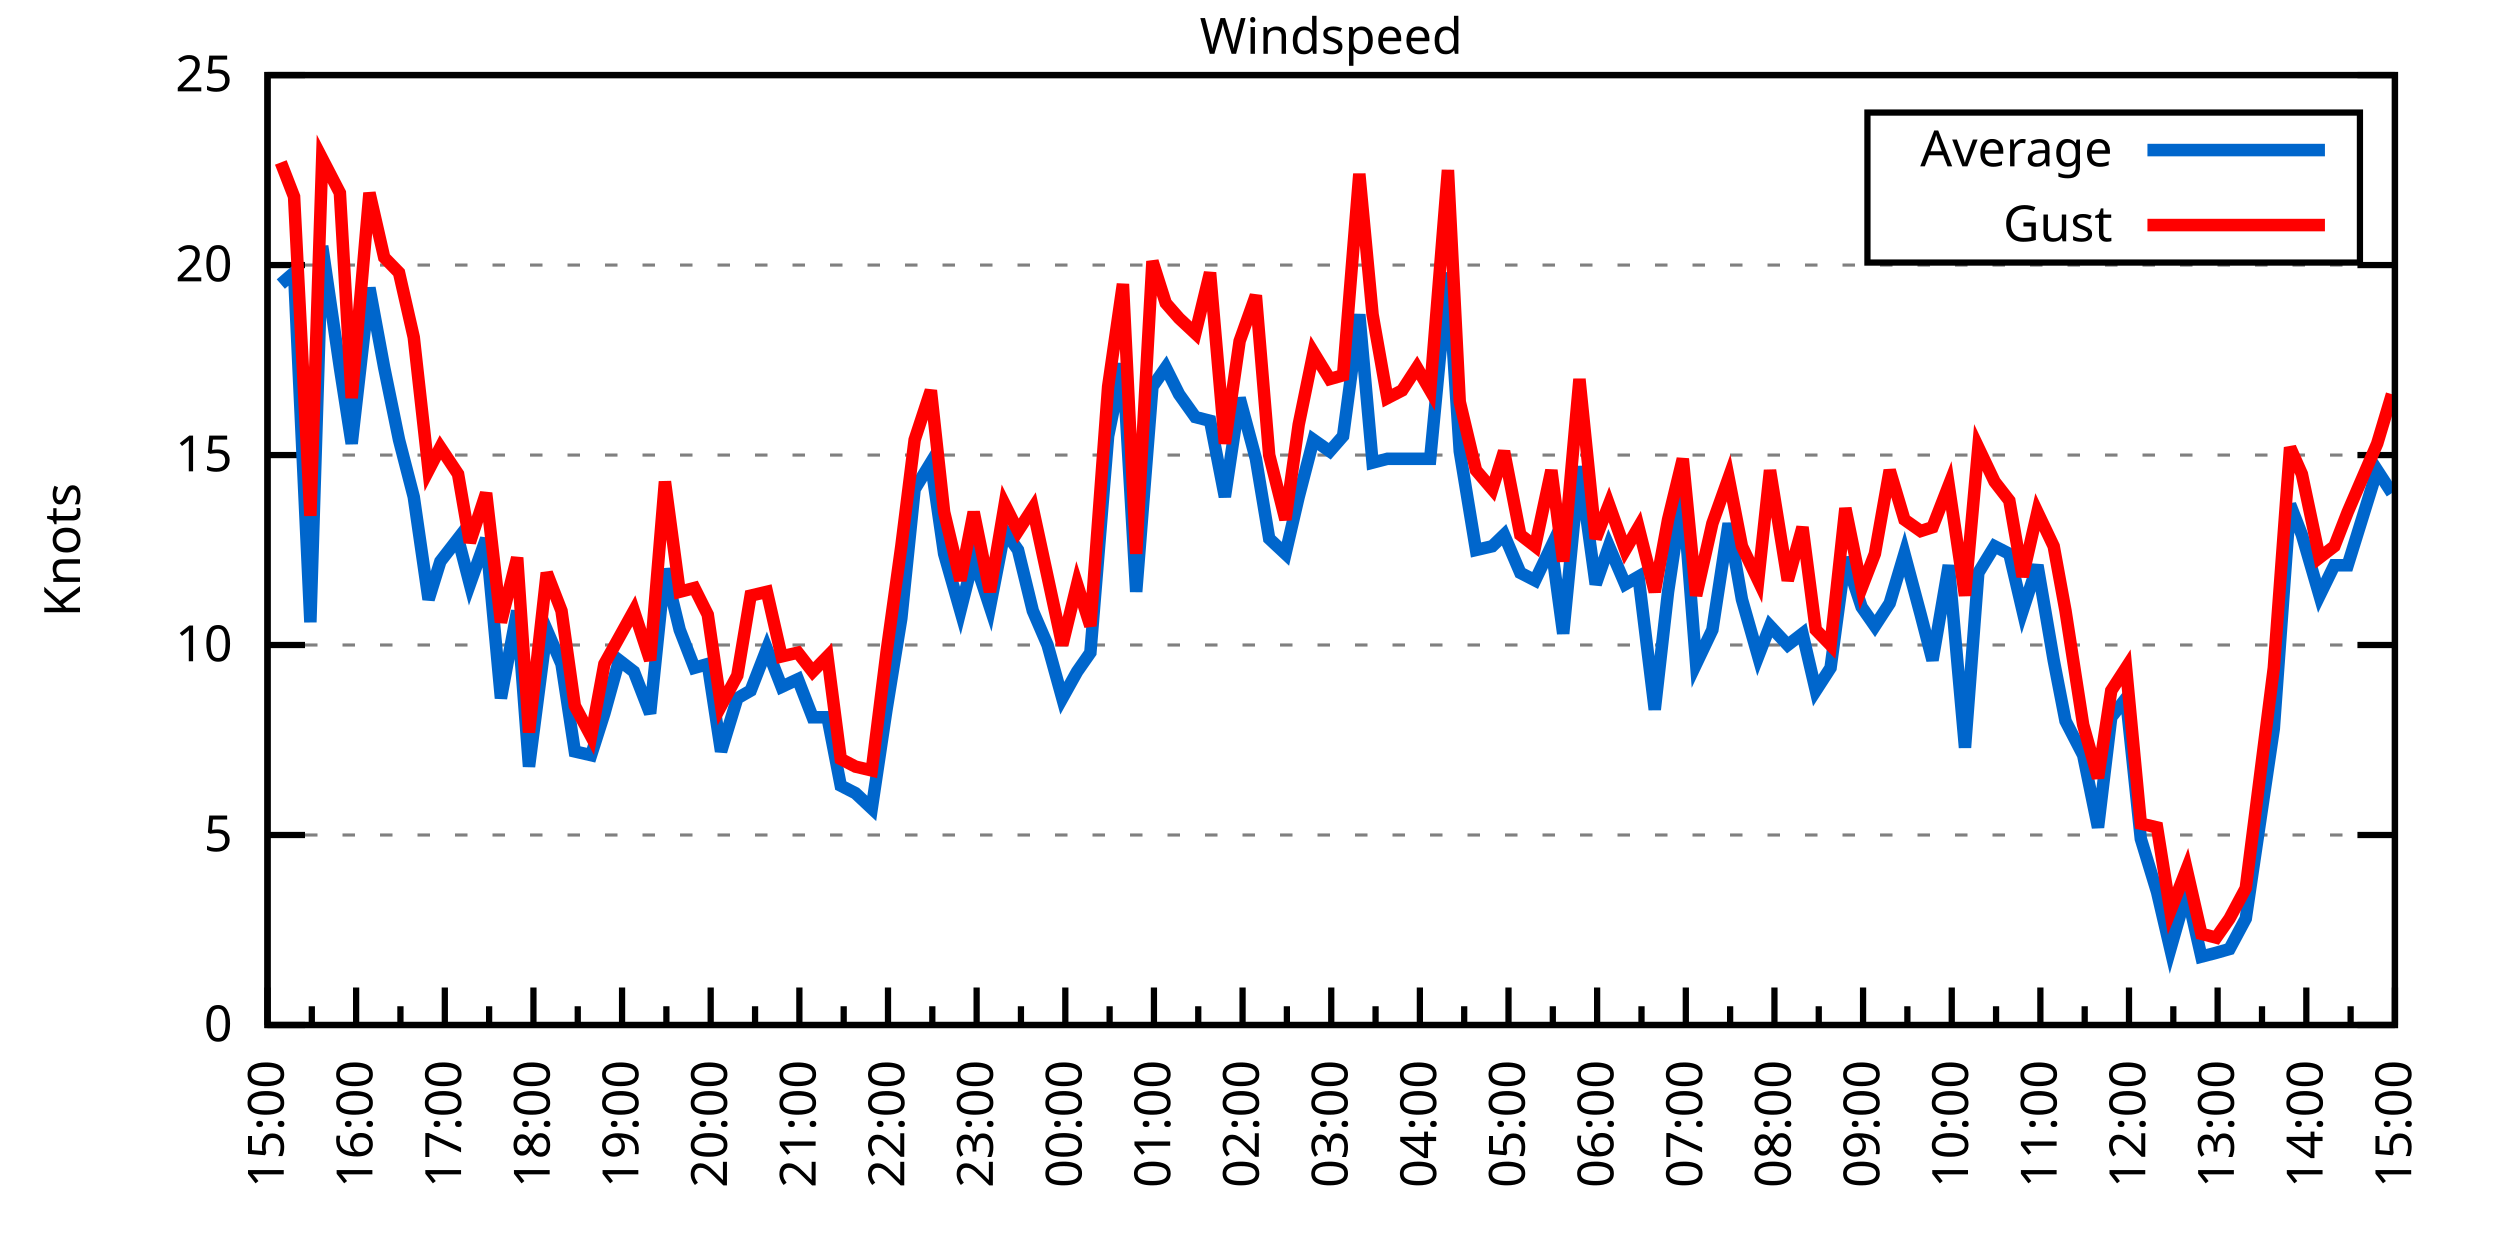
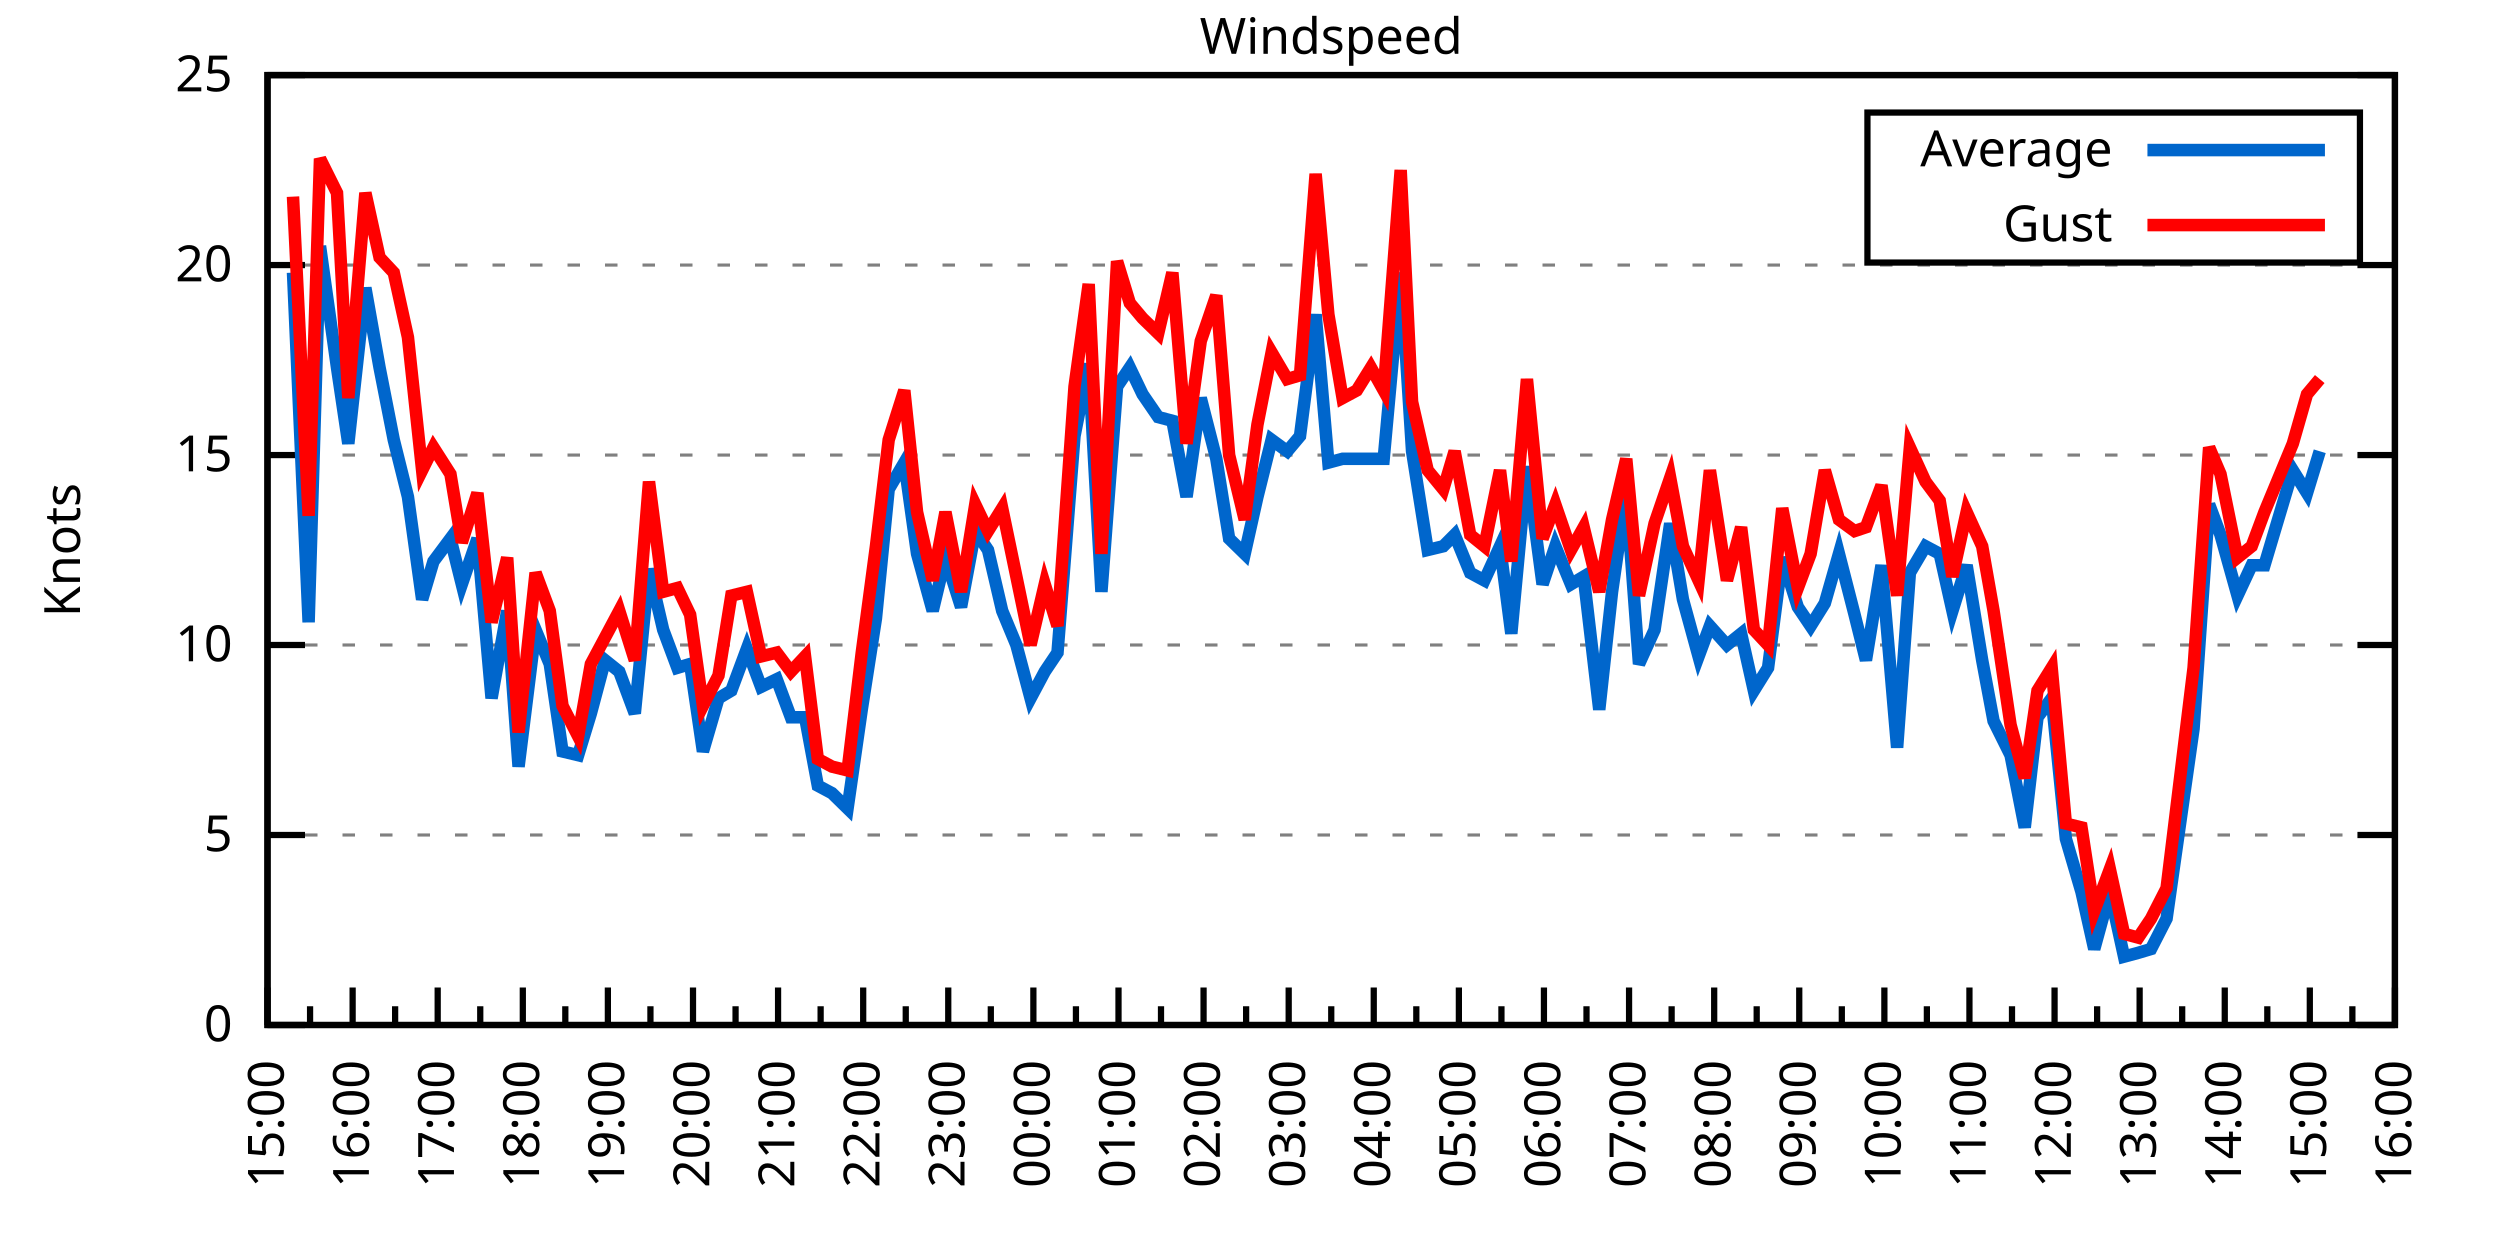
<svg xmlns="http://www.w3.org/2000/svg" xmlns:xlink="http://www.w3.org/1999/xlink" width="400" height="200" viewBox="0 0 400 200">
  <g id="gnuplot_canvas">
    <rect x="0" y="0" width="400" height="200" fill="none" />
    <defs>
      <circle id="gpDot" r="0.5" stroke-width="0.5" stroke="currentColor" />
      <path id="gpPt0" stroke-width="0.333" stroke="currentColor" d="M-1,0 h2 M0,-1 v2" />
      <path id="gpPt1" stroke-width="0.333" stroke="currentColor" d="M-1,-1 L1,1 M1,-1 L-1,1" />
      <path id="gpPt2" stroke-width="0.333" stroke="currentColor" d="M-1,0 L1,0 M0,-1 L0,1 M-1,-1 L1,1 M-1,1 L1,-1" />
      <rect id="gpPt3" stroke-width="0.333" stroke="currentColor" x="-1" y="-1" width="2" height="2" />
      <rect id="gpPt4" stroke-width="0.333" stroke="currentColor" fill="currentColor" x="-1" y="-1" width="2" height="2" />
      <circle id="gpPt5" stroke-width="0.333" stroke="currentColor" cx="0" cy="0" r="1" />
      <use xlink:href="#gpPt5" id="gpPt6" fill="currentColor" stroke="none" />
      <path id="gpPt7" stroke-width="0.333" stroke="currentColor" d="M0,-1.33 L-1.33,0.67 L1.33,0.67 z" />
      <use xlink:href="#gpPt7" id="gpPt8" fill="currentColor" stroke="none" />
      <use xlink:href="#gpPt7" id="gpPt9" stroke="currentColor" transform="rotate(180)" />
      <use xlink:href="#gpPt9" id="gpPt10" fill="currentColor" stroke="none" />
      <use xlink:href="#gpPt3" id="gpPt11" stroke="currentColor" transform="rotate(45)" />
      <use xlink:href="#gpPt11" id="gpPt12" fill="currentColor" stroke="none" />
      <path id="gpPt13" stroke-width="0.333" stroke="currentColor" d="M0,1.330 L1.265,0.411 L0.782,-1.067 L-0.782,-1.076 L-1.265,0.411 z" />
      <use xlink:href="#gpPt13" id="gpPt14" fill="currentColor" stroke="none" />
      <filter id="textbox" filterUnits="objectBoundingBox" x="0" y="0" height="1" width="1">
        <feFlood flood-color="white" flood-opacity="1" result="bgnd" />
        <feComposite in="SourceGraphic" in2="bgnd" operator="atop" />
      </filter>
      <filter id="greybox" filterUnits="objectBoundingBox" x="0" y="0" height="1" width="1">
        <feFlood flood-color="lightgrey" flood-opacity="1" result="grey" />
        <feComposite in="SourceGraphic" in2="grey" operator="atop" />
      </filter>
    </defs>
    <g fill="none" color="white" stroke="currentColor" stroke-width="1.00" stroke-linecap="butt" stroke-linejoin="miter">
</g>
    <g fill="none" color="black" stroke="currentColor" stroke-width="1.00" stroke-linecap="butt" stroke-linejoin="miter">
      <g stroke="none" shape-rendering="crispEdges">
        <polygon fill="rgb(255, 255, 255)" points="42.80,164.00 383.18,164.00 383.18,12.02 42.80,12.02 " />
      </g>
    </g>
    <g fill="none" color="black" stroke="currentColor" stroke-width="1.00" stroke-linecap="butt" stroke-linejoin="miter">
</g>
    <g fill="none" color="black" stroke="black" stroke-width="0.50" stroke-linecap="butt" stroke-linejoin="miter">
</g>
    <g fill="none" color="gray" stroke="currentColor" stroke-width="0.50" stroke-linecap="butt" stroke-linejoin="miter">
      <path stroke="gray" stroke-dasharray="2,4" class="gridline" d="M42.80,164.00 L383.19,164.00  " />
    </g>
    <g fill="none" color="gray" stroke="gray" stroke-width="1.00" stroke-linecap="butt" stroke-linejoin="miter">
</g>
    <g fill="none" color="black" stroke="currentColor" stroke-width="1.00" stroke-linecap="butt" stroke-linejoin="miter">
      <path stroke="black" d="M42.80,164.00 L48.80,164.00 M383.19,164.00 L377.19,164.00  " />
      <g transform="translate(37.20,166.60)" stroke="none" fill="black" font-family="Sans" font-size="8.00" text-anchor="end">
        <text>
          <tspan font-family="Sans"> 0</tspan>
        </text>
      </g>
    </g>
    <g fill="none" color="black" stroke="currentColor" stroke-width="1.00" stroke-linecap="butt" stroke-linejoin="miter">
</g>
    <g fill="none" color="black" stroke="black" stroke-width="0.50" stroke-linecap="butt" stroke-linejoin="miter">
</g>
    <g fill="none" color="gray" stroke="currentColor" stroke-width="0.50" stroke-linecap="butt" stroke-linejoin="miter">
      <path stroke="gray" stroke-dasharray="2,4" class="gridline" d="M42.80,133.60 L383.19,133.60  " />
    </g>
    <g fill="none" color="gray" stroke="gray" stroke-width="1.00" stroke-linecap="butt" stroke-linejoin="miter">
</g>
    <g fill="none" color="black" stroke="currentColor" stroke-width="1.00" stroke-linecap="butt" stroke-linejoin="miter">
      <path stroke="black" d="M42.80,133.60 L48.80,133.60 M383.19,133.60 L377.19,133.60  " />
      <g transform="translate(37.20,136.20)" stroke="none" fill="black" font-family="Sans" font-size="8.00" text-anchor="end">
        <text>
          <tspan font-family="Sans"> 5</tspan>
        </text>
      </g>
    </g>
    <g fill="none" color="black" stroke="currentColor" stroke-width="1.00" stroke-linecap="butt" stroke-linejoin="miter">
</g>
    <g fill="none" color="black" stroke="black" stroke-width="0.50" stroke-linecap="butt" stroke-linejoin="miter">
</g>
    <g fill="none" color="gray" stroke="currentColor" stroke-width="0.50" stroke-linecap="butt" stroke-linejoin="miter">
      <path stroke="gray" stroke-dasharray="2,4" class="gridline" d="M42.80,103.20 L383.19,103.20  " />
    </g>
    <g fill="none" color="gray" stroke="gray" stroke-width="1.00" stroke-linecap="butt" stroke-linejoin="miter">
</g>
    <g fill="none" color="black" stroke="currentColor" stroke-width="1.00" stroke-linecap="butt" stroke-linejoin="miter">
      <path stroke="black" d="M42.80,103.20 L48.80,103.20 M383.19,103.20 L377.19,103.20  " />
      <g transform="translate(37.20,105.80)" stroke="none" fill="black" font-family="Sans" font-size="8.00" text-anchor="end">
        <text>
          <tspan font-family="Sans"> 10</tspan>
        </text>
      </g>
    </g>
    <g fill="none" color="black" stroke="currentColor" stroke-width="1.00" stroke-linecap="butt" stroke-linejoin="miter">
</g>
    <g fill="none" color="black" stroke="black" stroke-width="0.50" stroke-linecap="butt" stroke-linejoin="miter">
</g>
    <g fill="none" color="gray" stroke="currentColor" stroke-width="0.50" stroke-linecap="butt" stroke-linejoin="miter">
      <path stroke="gray" stroke-dasharray="2,4" class="gridline" d="M42.80,72.81 L383.19,72.81  " />
    </g>
    <g fill="none" color="gray" stroke="gray" stroke-width="1.00" stroke-linecap="butt" stroke-linejoin="miter">
</g>
    <g fill="none" color="black" stroke="currentColor" stroke-width="1.00" stroke-linecap="butt" stroke-linejoin="miter">
      <path stroke="black" d="M42.80,72.81 L48.80,72.81 M383.19,72.81 L377.19,72.81  " />
      <g transform="translate(37.20,75.41)" stroke="none" fill="black" font-family="Sans" font-size="8.00" text-anchor="end">
        <text>
          <tspan font-family="Sans"> 15</tspan>
        </text>
      </g>
    </g>
    <g fill="none" color="black" stroke="currentColor" stroke-width="1.00" stroke-linecap="butt" stroke-linejoin="miter">
</g>
    <g fill="none" color="black" stroke="black" stroke-width="0.50" stroke-linecap="butt" stroke-linejoin="miter">
</g>
    <g fill="none" color="gray" stroke="currentColor" stroke-width="0.50" stroke-linecap="butt" stroke-linejoin="miter">
      <path stroke="gray" stroke-dasharray="2,4" class="gridline" d="M42.80,42.41 L383.19,42.41  " />
    </g>
    <g fill="none" color="gray" stroke="gray" stroke-width="1.00" stroke-linecap="butt" stroke-linejoin="miter">
</g>
    <g fill="none" color="black" stroke="currentColor" stroke-width="1.00" stroke-linecap="butt" stroke-linejoin="miter">
      <path stroke="black" d="M42.80,42.41 L48.80,42.41 M383.19,42.41 L377.19,42.41  " />
      <g transform="translate(37.20,45.01)" stroke="none" fill="black" font-family="Sans" font-size="8.00" text-anchor="end">
        <text>
          <tspan font-family="Sans"> 20</tspan>
        </text>
      </g>
    </g>
    <g fill="none" color="black" stroke="currentColor" stroke-width="1.00" stroke-linecap="butt" stroke-linejoin="miter">
</g>
    <g fill="none" color="black" stroke="black" stroke-width="0.50" stroke-linecap="butt" stroke-linejoin="miter">
</g>
    <g fill="none" color="gray" stroke="currentColor" stroke-width="0.50" stroke-linecap="butt" stroke-linejoin="miter">
      <path stroke="gray" stroke-dasharray="2,4" class="gridline" d="M42.80,12.01 L383.19,12.01  " />
    </g>
    <g fill="none" color="gray" stroke="gray" stroke-width="1.00" stroke-linecap="butt" stroke-linejoin="miter">
</g>
    <g fill="none" color="black" stroke="currentColor" stroke-width="1.00" stroke-linecap="butt" stroke-linejoin="miter">
      <path stroke="black" d="M42.80,12.01 L48.80,12.01 M383.19,12.01 L377.19,12.01  " />
      <g transform="translate(37.20,14.61)" stroke="none" fill="black" font-family="Sans" font-size="8.00" text-anchor="end">
        <text>
          <tspan font-family="Sans"> 25</tspan>
        </text>
      </g>
    </g>
    <g fill="none" color="black" stroke="currentColor" stroke-width="1.00" stroke-linecap="butt" stroke-linejoin="miter">
      <path stroke="black" d="M42.80,164.00 L42.80,158.00  " />
      <g transform="translate(45.40,169.60) rotate(270)" stroke="none" fill="black" font-family="Sans" font-size="8.00" text-anchor="end">
        <text>
          <tspan font-family="Sans">15:00</tspan>
        </text>
      </g>
    </g>
    <g fill="none" color="black" stroke="currentColor" stroke-width="1.00" stroke-linecap="butt" stroke-linejoin="miter">
-       <path stroke="black" d="M49.89,164.00 L49.89,161.00 M56.98,164.00 L56.98,158.00  " />
-       <g transform="translate(59.58,169.60) rotate(270)" stroke="none" fill="black" font-family="Sans" font-size="8.00" text-anchor="end">
+       <path stroke="black" d="M49.61,164.00 L49.61,161.00 M56.42,164.00 L56.42,158.00  " />
+       <g transform="translate(59.02,169.60) rotate(270)" stroke="none" fill="black" font-family="Sans" font-size="8.00" text-anchor="end">
        <text>
          <tspan font-family="Sans">16:00</tspan>
        </text>
      </g>
    </g>
    <g fill="none" color="black" stroke="currentColor" stroke-width="1.00" stroke-linecap="butt" stroke-linejoin="miter">
-       <path stroke="black" d="M64.07,164.00 L64.07,161.00 M71.17,164.00 L71.17,158.00  " />
-       <g transform="translate(73.77,169.60) rotate(270)" stroke="none" fill="black" font-family="Sans" font-size="8.00" text-anchor="end">
+       <path stroke="black" d="M63.22,164.00 L63.22,161.00 M70.03,164.00 L70.03,158.00  " />
+       <g transform="translate(72.63,169.60) rotate(270)" stroke="none" fill="black" font-family="Sans" font-size="8.00" text-anchor="end">
        <text>
          <tspan font-family="Sans">17:00</tspan>
        </text>
      </g>
    </g>
    <g fill="none" color="black" stroke="currentColor" stroke-width="1.00" stroke-linecap="butt" stroke-linejoin="miter">
-       <path stroke="black" d="M78.26,164.00 L78.26,161.00 M85.35,164.00 L85.35,158.00  " />
-       <g transform="translate(87.95,169.60) rotate(270)" stroke="none" fill="black" font-family="Sans" font-size="8.00" text-anchor="end">
+       <path stroke="black" d="M76.84,164.00 L76.84,161.00 M83.65,164.00 L83.65,158.00  " />
+       <g transform="translate(86.25,169.60) rotate(270)" stroke="none" fill="black" font-family="Sans" font-size="8.00" text-anchor="end">
        <text>
          <tspan font-family="Sans">18:00</tspan>
        </text>
      </g>
    </g>
    <g fill="none" color="black" stroke="currentColor" stroke-width="1.00" stroke-linecap="butt" stroke-linejoin="miter">
-       <path stroke="black" d="M92.44,164.00 L92.44,161.00 M99.53,164.00 L99.53,158.00  " />
-       <g transform="translate(102.13,169.60) rotate(270)" stroke="none" fill="black" font-family="Sans" font-size="8.00" text-anchor="end">
+       <path stroke="black" d="M90.45,164.00 L90.45,161.00 M97.26,164.00 L97.26,158.00  " />
+       <g transform="translate(99.86,169.60) rotate(270)" stroke="none" fill="black" font-family="Sans" font-size="8.00" text-anchor="end">
        <text>
          <tspan font-family="Sans">19:00</tspan>
        </text>
      </g>
    </g>
    <g fill="none" color="black" stroke="currentColor" stroke-width="1.00" stroke-linecap="butt" stroke-linejoin="miter">
-       <path stroke="black" d="M106.62,164.00 L106.62,161.00 M113.71,164.00 L113.71,158.00  " />
-       <g transform="translate(116.31,169.60) rotate(270)" stroke="none" fill="black" font-family="Sans" font-size="8.00" text-anchor="end">
+       <path stroke="black" d="M104.07,164.00 L104.07,161.00 M110.88,164.00 L110.88,158.00  " />
+       <g transform="translate(113.48,169.60) rotate(270)" stroke="none" fill="black" font-family="Sans" font-size="8.00" text-anchor="end">
        <text>
          <tspan font-family="Sans">20:00</tspan>
        </text>
      </g>
    </g>
    <g fill="none" color="black" stroke="currentColor" stroke-width="1.00" stroke-linecap="butt" stroke-linejoin="miter">
-       <path stroke="black" d="M120.81,164.00 L120.81,161.00 M127.90,164.00 L127.90,158.00  " />
-       <g transform="translate(130.50,169.60) rotate(270)" stroke="none" fill="black" font-family="Sans" font-size="8.00" text-anchor="end">
+       <path stroke="black" d="M117.69,164.00 L117.69,161.00 M124.49,164.00 L124.49,158.00  " />
+       <g transform="translate(127.09,169.60) rotate(270)" stroke="none" fill="black" font-family="Sans" font-size="8.00" text-anchor="end">
        <text>
          <tspan font-family="Sans">21:00</tspan>
        </text>
      </g>
    </g>
    <g fill="none" color="black" stroke="currentColor" stroke-width="1.00" stroke-linecap="butt" stroke-linejoin="miter">
-       <path stroke="black" d="M134.99,164.00 L134.99,161.00 M142.08,164.00 L142.08,158.00  " />
-       <g transform="translate(144.68,169.60) rotate(270)" stroke="none" fill="black" font-family="Sans" font-size="8.00" text-anchor="end">
+       <path stroke="black" d="M131.30,164.00 L131.30,161.00 M138.11,164.00 L138.11,158.00  " />
+       <g transform="translate(140.71,169.60) rotate(270)" stroke="none" fill="black" font-family="Sans" font-size="8.00" text-anchor="end">
        <text>
          <tspan font-family="Sans">22:00</tspan>
        </text>
      </g>
    </g>
    <g fill="none" color="black" stroke="currentColor" stroke-width="1.00" stroke-linecap="butt" stroke-linejoin="miter">
-       <path stroke="black" d="M149.17,164.00 L149.17,161.00 M156.26,164.00 L156.26,158.00  " />
-       <g transform="translate(158.86,169.60) rotate(270)" stroke="none" fill="black" font-family="Sans" font-size="8.00" text-anchor="end">
+       <path stroke="black" d="M144.92,164.00 L144.92,161.00 M151.72,164.00 L151.72,158.00  " />
+       <g transform="translate(154.32,169.60) rotate(270)" stroke="none" fill="black" font-family="Sans" font-size="8.00" text-anchor="end">
        <text>
          <tspan font-family="Sans">23:00</tspan>
        </text>
      </g>
    </g>
    <g fill="none" color="black" stroke="currentColor" stroke-width="1.00" stroke-linecap="butt" stroke-linejoin="miter">
-       <path stroke="black" d="M163.35,164.00 L163.35,161.00 M170.45,164.00 L170.45,158.00  " />
-       <g transform="translate(173.05,169.60) rotate(270)" stroke="none" fill="black" font-family="Sans" font-size="8.00" text-anchor="end">
+       <path stroke="black" d="M158.53,164.00 L158.53,161.00 M165.34,164.00 L165.34,158.00  " />
+       <g transform="translate(167.94,169.60) rotate(270)" stroke="none" fill="black" font-family="Sans" font-size="8.00" text-anchor="end">
        <text>
          <tspan font-family="Sans">00:00</tspan>
        </text>
      </g>
    </g>
    <g fill="none" color="black" stroke="currentColor" stroke-width="1.00" stroke-linecap="butt" stroke-linejoin="miter">
-       <path stroke="black" d="M177.54,164.00 L177.54,161.00 M184.63,164.00 L184.63,158.00  " />
-       <g transform="translate(187.23,169.60) rotate(270)" stroke="none" fill="black" font-family="Sans" font-size="8.00" text-anchor="end">
+       <path stroke="black" d="M172.15,164.00 L172.15,161.00 M178.96,164.00 L178.96,158.00  " />
+       <g transform="translate(181.56,169.60) rotate(270)" stroke="none" fill="black" font-family="Sans" font-size="8.00" text-anchor="end">
        <text>
          <tspan font-family="Sans">01:00</tspan>
        </text>
      </g>
    </g>
    <g fill="none" color="black" stroke="currentColor" stroke-width="1.00" stroke-linecap="butt" stroke-linejoin="miter">
-       <path stroke="black" d="M191.72,164.00 L191.72,161.00 M198.81,164.00 L198.81,158.00  " />
-       <g transform="translate(201.41,169.60) rotate(270)" stroke="none" fill="black" font-family="Sans" font-size="8.00" text-anchor="end">
+       <path stroke="black" d="M185.76,164.00 L185.76,161.00 M192.57,164.00 L192.57,158.00  " />
+       <g transform="translate(195.17,169.60) rotate(270)" stroke="none" fill="black" font-family="Sans" font-size="8.00" text-anchor="end">
        <text>
          <tspan font-family="Sans">02:00</tspan>
        </text>
      </g>
    </g>
    <g fill="none" color="black" stroke="currentColor" stroke-width="1.00" stroke-linecap="butt" stroke-linejoin="miter">
-       <path stroke="black" d="M205.90,164.00 L205.90,161.00 M213.00,164.00 L213.00,158.00  " />
-       <g transform="translate(215.60,169.60) rotate(270)" stroke="none" fill="black" font-family="Sans" font-size="8.00" text-anchor="end">
+       <path stroke="black" d="M199.38,164.00 L199.38,161.00 M206.19,164.00 L206.19,158.00  " />
+       <g transform="translate(208.79,169.60) rotate(270)" stroke="none" fill="black" font-family="Sans" font-size="8.00" text-anchor="end">
        <text>
          <tspan font-family="Sans">03:00</tspan>
        </text>
      </g>
    </g>
    <g fill="none" color="black" stroke="currentColor" stroke-width="1.00" stroke-linecap="butt" stroke-linejoin="miter">
-       <path stroke="black" d="M220.09,164.00 L220.09,161.00 M227.18,164.00 L227.18,158.00  " />
-       <g transform="translate(229.78,169.60) rotate(270)" stroke="none" fill="black" font-family="Sans" font-size="8.00" text-anchor="end">
+       <path stroke="black" d="M213.00,164.00 L213.00,161.00 M219.80,164.00 L219.80,158.00  " />
+       <g transform="translate(222.40,169.60) rotate(270)" stroke="none" fill="black" font-family="Sans" font-size="8.00" text-anchor="end">
        <text>
          <tspan font-family="Sans">04:00</tspan>
        </text>
      </g>
    </g>
    <g fill="none" color="black" stroke="currentColor" stroke-width="1.00" stroke-linecap="butt" stroke-linejoin="miter">
-       <path stroke="black" d="M234.27,164.00 L234.27,161.00 M241.36,164.00 L241.36,158.00  " />
-       <g transform="translate(243.96,169.60) rotate(270)" stroke="none" fill="black" font-family="Sans" font-size="8.00" text-anchor="end">
+       <path stroke="black" d="M226.61,164.00 L226.61,161.00 M233.42,164.00 L233.42,158.00  " />
+       <g transform="translate(236.02,169.60) rotate(270)" stroke="none" fill="black" font-family="Sans" font-size="8.00" text-anchor="end">
        <text>
          <tspan font-family="Sans">05:00</tspan>
        </text>
      </g>
    </g>
    <g fill="none" color="black" stroke="currentColor" stroke-width="1.00" stroke-linecap="butt" stroke-linejoin="miter">
-       <path stroke="black" d="M248.45,164.00 L248.45,161.00 M255.54,164.00 L255.54,158.00  " />
-       <g transform="translate(258.14,169.60) rotate(270)" stroke="none" fill="black" font-family="Sans" font-size="8.00" text-anchor="end">
+       <path stroke="black" d="M240.23,164.00 L240.23,161.00 M247.03,164.00 L247.03,158.00  " />
+       <g transform="translate(249.63,169.60) rotate(270)" stroke="none" fill="black" font-family="Sans" font-size="8.00" text-anchor="end">
        <text>
          <tspan font-family="Sans">06:00</tspan>
        </text>
      </g>
    </g>
    <g fill="none" color="black" stroke="currentColor" stroke-width="1.00" stroke-linecap="butt" stroke-linejoin="miter">
-       <path stroke="black" d="M262.64,164.00 L262.64,161.00 M269.73,164.00 L269.73,158.00  " />
-       <g transform="translate(272.33,169.60) rotate(270)" stroke="none" fill="black" font-family="Sans" font-size="8.00" text-anchor="end">
+       <path stroke="black" d="M253.84,164.00 L253.84,161.00 M260.65,164.00 L260.65,158.00  " />
+       <g transform="translate(263.25,169.60) rotate(270)" stroke="none" fill="black" font-family="Sans" font-size="8.00" text-anchor="end">
        <text>
          <tspan font-family="Sans">07:00</tspan>
        </text>
      </g>
    </g>
    <g fill="none" color="black" stroke="currentColor" stroke-width="1.00" stroke-linecap="butt" stroke-linejoin="miter">
-       <path stroke="black" d="M276.82,164.00 L276.82,161.00 M283.91,164.00 L283.91,158.00  " />
-       <g transform="translate(286.51,169.60) rotate(270)" stroke="none" fill="black" font-family="Sans" font-size="8.00" text-anchor="end">
+       <path stroke="black" d="M267.46,164.00 L267.46,161.00 M274.27,164.00 L274.27,158.00  " />
+       <g transform="translate(276.87,169.60) rotate(270)" stroke="none" fill="black" font-family="Sans" font-size="8.00" text-anchor="end">
        <text>
          <tspan font-family="Sans">08:00</tspan>
        </text>
      </g>
    </g>
    <g fill="none" color="black" stroke="currentColor" stroke-width="1.00" stroke-linecap="butt" stroke-linejoin="miter">
-       <path stroke="black" d="M291.00,164.00 L291.00,161.00 M298.09,164.00 L298.09,158.00  " />
-       <g transform="translate(300.69,169.60) rotate(270)" stroke="none" fill="black" font-family="Sans" font-size="8.00" text-anchor="end">
+       <path stroke="black" d="M281.07,164.00 L281.07,161.00 M287.88,164.00 L287.88,158.00  " />
+       <g transform="translate(290.48,169.60) rotate(270)" stroke="none" fill="black" font-family="Sans" font-size="8.00" text-anchor="end">
        <text>
          <tspan font-family="Sans">09:00</tspan>
        </text>
      </g>
    </g>
    <g fill="none" color="black" stroke="currentColor" stroke-width="1.00" stroke-linecap="butt" stroke-linejoin="miter">
-       <path stroke="black" d="M305.18,164.00 L305.18,161.00 M312.28,164.00 L312.28,158.00  " />
-       <g transform="translate(314.88,169.60) rotate(270)" stroke="none" fill="black" font-family="Sans" font-size="8.00" text-anchor="end">
+       <path stroke="black" d="M294.69,164.00 L294.69,161.00 M301.50,164.00 L301.50,158.00  " />
+       <g transform="translate(304.10,169.60) rotate(270)" stroke="none" fill="black" font-family="Sans" font-size="8.00" text-anchor="end">
        <text>
          <tspan font-family="Sans">10:00</tspan>
        </text>
      </g>
    </g>
    <g fill="none" color="black" stroke="currentColor" stroke-width="1.00" stroke-linecap="butt" stroke-linejoin="miter">
-       <path stroke="black" d="M319.37,164.00 L319.37,161.00 M326.46,164.00 L326.46,158.00  " />
-       <g transform="translate(329.06,169.60) rotate(270)" stroke="none" fill="black" font-family="Sans" font-size="8.00" text-anchor="end">
+       <path stroke="black" d="M308.30,164.00 L308.30,161.00 M315.11,164.00 L315.11,158.00  " />
+       <g transform="translate(317.71,169.60) rotate(270)" stroke="none" fill="black" font-family="Sans" font-size="8.00" text-anchor="end">
        <text>
          <tspan font-family="Sans">11:00</tspan>
        </text>
      </g>
    </g>
    <g fill="none" color="black" stroke="currentColor" stroke-width="1.00" stroke-linecap="butt" stroke-linejoin="miter">
-       <path stroke="black" d="M333.55,164.00 L333.55,161.00 M340.64,164.00 L340.64,158.00  " />
-       <g transform="translate(343.24,169.60) rotate(270)" stroke="none" fill="black" font-family="Sans" font-size="8.00" text-anchor="end">
+       <path stroke="black" d="M321.92,164.00 L321.92,161.00 M328.73,164.00 L328.73,158.00  " />
+       <g transform="translate(331.33,169.60) rotate(270)" stroke="none" fill="black" font-family="Sans" font-size="8.00" text-anchor="end">
        <text>
          <tspan font-family="Sans">12:00</tspan>
        </text>
      </g>
    </g>
    <g fill="none" color="black" stroke="currentColor" stroke-width="1.00" stroke-linecap="butt" stroke-linejoin="miter">
-       <path stroke="black" d="M347.73,164.00 L347.73,161.00 M354.82,164.00 L354.82,158.00  " />
-       <g transform="translate(357.42,169.60) rotate(270)" stroke="none" fill="black" font-family="Sans" font-size="8.00" text-anchor="end">
+       <path stroke="black" d="M335.54,164.00 L335.54,161.00 M342.34,164.00 L342.34,158.00  " />
+       <g transform="translate(344.94,169.60) rotate(270)" stroke="none" fill="black" font-family="Sans" font-size="8.00" text-anchor="end">
        <text>
          <tspan font-family="Sans">13:00</tspan>
        </text>
      </g>
    </g>
    <g fill="none" color="black" stroke="currentColor" stroke-width="1.00" stroke-linecap="butt" stroke-linejoin="miter">
-       <path stroke="black" d="M361.92,164.00 L361.92,161.00 M369.01,164.00 L369.01,158.00  " />
-       <g transform="translate(371.61,169.60) rotate(270)" stroke="none" fill="black" font-family="Sans" font-size="8.00" text-anchor="end">
+       <path stroke="black" d="M349.15,164.00 L349.15,161.00 M355.96,164.00 L355.96,158.00  " />
+       <g transform="translate(358.56,169.60) rotate(270)" stroke="none" fill="black" font-family="Sans" font-size="8.00" text-anchor="end">
        <text>
          <tspan font-family="Sans">14:00</tspan>
        </text>
      </g>
    </g>
    <g fill="none" color="black" stroke="currentColor" stroke-width="1.00" stroke-linecap="butt" stroke-linejoin="miter">
-       <path stroke="black" d="M376.10,164.00 L376.10,161.00 M383.19,164.00 L383.19,158.00  " />
+       <path stroke="black" d="M362.77,164.00 L362.77,161.00 M369.57,164.00 L369.57,158.00  " />
+       <g transform="translate(372.17,169.60) rotate(270)" stroke="none" fill="black" font-family="Sans" font-size="8.00" text-anchor="end">
+         <text>
+           <tspan font-family="Sans">15:00</tspan>
+         </text>
+       </g>
+     </g>
+     <g fill="none" color="black" stroke="currentColor" stroke-width="1.00" stroke-linecap="butt" stroke-linejoin="miter">
+       <path stroke="black" d="M376.38,164.00 L376.38,161.00 M383.19,164.00 L383.19,158.00  " />
      <g transform="translate(385.79,169.60) rotate(270)" stroke="none" fill="black" font-family="Sans" font-size="8.00" text-anchor="end">
        <text>
-           <tspan font-family="Sans">15:00</tspan>
+           <tspan font-family="Sans">16:00</tspan>
        </text>
      </g>
    </g>
    <g fill="none" color="black" stroke="currentColor" stroke-width="1.00" stroke-linecap="butt" stroke-linejoin="miter">
</g>
    <g fill="none" color="black" stroke="currentColor" stroke-width="1.00" stroke-linecap="butt" stroke-linejoin="miter">
      <path stroke="black" d="M42.80,12.01 L42.80,164.00 L383.19,164.00 L383.19,12.01 L42.80,12.01 Z  " />
    </g>
    <g fill="none" color="black" stroke="currentColor" stroke-width="1.00" stroke-linecap="butt" stroke-linejoin="miter">
      <g transform="translate(12.80,88.01) rotate(270)" stroke="none" fill="black" font-family="Sans" font-size="8.00" text-anchor="middle">
        <text>
          <tspan font-family="Sans">Knots</tspan>
        </text>
      </g>
    </g>
    <g fill="none" color="black" stroke="currentColor" stroke-width="1.00" stroke-linecap="butt" stroke-linejoin="miter">
</g>
    <g fill="none" color="black" stroke="currentColor" stroke-width="1.00" stroke-linecap="butt" stroke-linejoin="miter">
      <path stroke="black" d="M298.79,42.01 L298.79,18.01 L377.59,18.01 L377.59,42.01 L298.79,42.01 Z  " />
    </g>
    <g id="Windspeed_plot_1">
      <g fill="none" color="white" stroke="black" stroke-width="2.00" stroke-linecap="butt" stroke-linejoin="miter">
</g>
      <g fill="none" color="black" stroke="currentColor" stroke-width="2.00" stroke-linecap="butt" stroke-linejoin="miter">
        <g transform="translate(337.99,26.61)" stroke="none" fill="black" font-family="Sans" font-size="8.00" text-anchor="end">
          <text>
            <tspan font-family="Sans">Average</tspan>
          </text>
        </g>
      </g>
      <g fill="none" color="black" stroke="currentColor" stroke-width="2.00" stroke-linecap="butt" stroke-linejoin="miter">
-         <path stroke="rgb(  0, 102, 204)" d="M343.59,24.01 L371.99,24.01 M44.93,45.45 L47.05,43.62 L49.66,99.56 L51.55,39.37 L54.38,58.82 L56.27,70.98   L59.11,46.06 L61.47,58.82 L63.84,70.37 L66.20,79.49 L68.57,95.91 L70.46,89.83 L73.29,86.18 L75.18,93.48   L77.78,86.18 L80.15,111.72 L82.75,97.73 L84.64,122.66 L87.48,100.77 L89.84,106.24 L91.97,120.23 L94.57,120.83   L96.70,114.15 L99.06,105.64 L101.42,107.46 L104.02,114.15 L106.39,91.04 L108.75,100.77 L111.11,106.85 L113.24,106.24   L115.37,120.23 L117.97,111.72 L120.10,110.50 L122.70,103.81 L125.06,109.89 L127.66,108.68 L130.02,114.76 L132.39,114.76   L134.52,125.70 L136.88,126.91 L139.48,129.35 L141.84,113.54 L144.21,98.95 L146.34,78.28 L148.94,74.02 L151.06,88.61   L153.66,97.73 L155.79,89.22 L158.39,97.12 L160.75,84.97 L162.88,88.00 L165.25,97.73 L167.61,103.20 L169.97,111.72   L172.34,107.46 L174.46,104.42 L177.30,69.77 L179.67,58.21 L181.79,94.69 L184.39,61.86 L186.52,58.82 L188.65,63.08   L191.25,66.73 L193.61,67.33 L195.98,79.49 L198.34,63.69 L200.94,73.41 L203.07,86.18 L205.67,88.61 L207.79,79.49   L210.16,70.37 L212.76,72.20 L214.89,69.77 L217.49,50.31 L219.61,74.02 L221.98,73.41 L224.34,73.41 L226.71,73.41   L228.83,73.41 L231.67,43.62 L233.56,72.20 L236.16,88.00 L238.76,87.40 L240.65,85.57 L243.25,91.65 L245.62,92.87   L248.22,87.40 L250.11,101.38 L252.71,74.63 L255.31,93.48 L257.43,87.40 L260.04,93.48 L262.16,92.26 L264.76,113.54   L266.89,94.69 L269.25,78.89 L271.38,106.24 L273.98,100.77 L276.58,83.75 L278.71,95.91 L281.31,105.03 L283.20,100.16   L286.04,103.20 L288.40,101.38 L290.53,110.50 L292.89,106.85 L295.26,89.22 L297.86,97.12 L299.98,100.16 L302.35,96.52   L304.71,88.61 L307.31,98.34 L309.20,105.64 L311.80,90.44 L314.40,119.62 L316.53,91.65 L319.13,87.40 L321.49,88.61   L323.62,97.73 L325.99,90.44 L328.59,105.64 L330.48,115.36 L333.31,120.83 L335.68,132.39 L337.80,114.76 L340.17,111.72   L342.53,134.21 L345.13,142.72 L347.26,151.84 L349.86,142.72 L352.22,153.06 L354.59,152.45 L356.72,151.84 L359.32,146.98   L363.81,116.58 L366.41,80.71 L368.30,85.57 L371.13,95.30 L373.50,90.44 L375.63,90.44 L380.35,75.24 L382.72,78.89    " />
+         <path stroke="rgb(  0, 102, 204)" d="M343.59,24.01 L371.99,24.01 M46.88,43.62 L49.38,99.56 L51.20,39.37 L53.92,58.82 L55.73,70.98 L58.46,46.06   L60.73,58.82 L63.00,70.37 L65.27,79.49 L67.54,95.91 L69.35,89.83 L72.07,86.18 L73.89,93.48 L76.39,86.18   L78.65,111.72 L81.15,97.73 L82.97,122.66 L85.69,100.77 L87.96,106.24 L90.00,120.23 L92.50,120.83 L94.54,114.15   L96.81,105.64 L99.08,107.46 L101.57,114.15 L103.84,91.04 L106.11,100.77 L108.38,106.85 L110.42,106.24 L112.47,120.23   L114.96,111.72 L117.01,110.50 L119.50,103.81 L121.77,109.89 L124.27,108.68 L126.54,114.76 L128.81,114.76 L130.85,125.70   L133.12,126.91 L135.61,129.35 L137.88,113.54 L140.15,98.95 L142.19,78.28 L144.69,74.02 L146.73,88.61 L149.23,97.73   L151.27,89.22 L153.77,97.12 L156.04,84.97 L158.08,88.00 L160.35,97.73 L162.62,103.20 L164.89,111.72 L167.16,107.46   L169.20,104.42 L171.92,69.77 L174.19,58.21 L176.23,94.69 L178.73,61.86 L180.77,58.82 L182.81,63.08 L185.31,66.73   L187.58,67.33 L189.85,79.49 L192.12,63.69 L194.61,73.41 L196.66,86.18 L199.15,88.61 L201.19,79.49 L203.46,70.37   L205.96,72.20 L208.00,69.77 L210.50,50.31 L212.54,74.02 L214.81,73.41 L217.08,73.41 L219.35,73.41 L221.39,73.41   L224.11,43.62 L225.93,72.20 L228.43,88.00 L230.92,87.40 L232.74,85.57 L235.23,91.65 L237.50,92.87 L240.00,87.40   L241.81,101.38 L244.31,74.63 L246.81,93.48 L248.85,87.40 L251.35,93.48 L253.39,92.26 L255.88,113.54 L257.93,94.69   L260.20,78.89 L262.24,106.24 L264.73,100.77 L267.23,83.75 L269.27,95.91 L271.77,105.03 L273.58,100.16 L276.31,103.20   L278.58,101.38 L280.62,110.50 L282.89,106.85 L285.16,89.22 L287.65,97.12 L289.70,100.16 L291.97,96.52 L294.23,88.61   L296.73,98.34 L298.55,105.64 L301.04,90.44 L303.54,119.62 L305.58,91.65 L308.08,87.40 L310.35,88.61 L312.39,97.73   L314.66,90.44 L317.15,105.64 L318.97,115.36 L321.69,120.83 L323.96,132.39 L326.00,114.76 L328.27,111.72 L330.54,134.21   L333.04,142.72 L335.08,151.84 L337.58,142.72 L339.85,153.06 L342.12,152.45 L344.16,151.84 L346.65,146.98 L350.97,116.58   L353.46,80.71 L355.28,85.57 L358.00,95.30 L360.27,90.44 L362.31,90.44 L366.85,75.24 L369.12,78.89 L371.16,72.20    " />
      </g>
    </g>
    <g id="Windspeed_plot_2">
      <g fill="none" color="black" stroke="currentColor" stroke-width="2.00" stroke-linecap="butt" stroke-linejoin="miter">
        <g transform="translate(337.99,38.61)" stroke="none" fill="black" font-family="Sans" font-size="8.00" text-anchor="end">
          <text>
            <tspan font-family="Sans">Gust</tspan>
          </text>
        </g>
      </g>
      <g fill="none" color="black" stroke="currentColor" stroke-width="2.00" stroke-linecap="butt" stroke-linejoin="miter">
-         <path stroke="rgb(255,   0,   0)" d="M343.59,36.01 L371.99,36.01 M44.93,25.99 L47.05,31.46 L49.66,82.53 L51.55,25.39 L54.38,30.86 L56.27,63.69   L59.11,30.86 L61.47,41.19 L63.84,43.62 L66.20,53.96 L68.57,75.24 L70.46,71.59 L73.29,75.85 L75.18,86.79   L77.78,78.89 L80.15,99.56 L82.75,89.22 L84.64,117.19 L87.48,91.65 L89.84,97.73 L91.97,112.93 L94.57,117.80   L96.70,106.24 L99.06,101.99 L101.42,97.73 L104.02,105.64 L106.39,77.06 L108.75,94.69 L111.11,94.08 L113.24,98.34   L115.37,112.93 L117.97,108.07 L120.10,95.30 L122.70,94.69 L125.06,105.03 L127.66,104.42 L130.02,107.46 L132.39,105.03   L134.52,121.44 L136.88,122.66 L139.48,123.27 L141.84,104.42 L144.21,87.40 L146.34,70.37 L148.94,62.47 L151.06,81.93   L153.66,92.87 L155.79,81.93 L158.39,94.69 L160.75,80.71 L162.88,84.97 L165.25,81.32 L167.61,92.26 L169.97,103.20   L172.34,93.48 L174.46,100.16 L177.30,61.86 L179.67,45.45 L181.79,88.61 L184.39,41.80 L186.52,48.49 L188.65,50.92   L191.25,53.35 L193.61,43.62 L195.98,70.98 L198.34,54.57 L200.94,47.27 L203.07,72.81 L205.67,83.14 L207.79,67.94   L210.16,56.39 L212.76,60.65 L214.89,60.04 L217.49,27.82 L219.61,50.31 L221.98,63.69 L224.34,62.47 L226.71,58.82   L228.83,62.47 L231.67,27.21 L233.56,64.29 L236.16,75.24 L238.76,78.28 L240.65,72.20 L243.25,85.57 L245.62,87.40   L248.22,75.24 L250.11,89.83 L252.71,60.65 L255.31,86.18 L257.43,80.71 L260.04,88.00 L262.16,84.36 L264.76,94.69   L266.89,83.14 L269.25,73.41 L271.38,95.30 L273.98,83.75 L276.58,76.45 L278.71,87.40 L281.31,92.87 L283.20,75.24   L286.04,92.87 L288.40,84.36 L290.53,100.77 L292.89,103.20 L295.26,81.32 L297.86,94.08 L299.98,88.61 L302.35,75.24   L304.71,83.14 L307.31,84.97 L309.20,84.36 L311.80,77.67 L314.40,95.30 L316.53,71.59 L319.13,77.06 L321.49,80.10   L323.62,92.26 L325.99,81.93 L328.59,87.40 L330.48,97.73 L333.31,115.97 L335.68,124.48 L337.80,110.50 L340.17,106.85   L342.53,131.78 L345.13,132.39 L347.26,145.76 L349.86,139.07 L352.22,149.41 L354.59,150.02 L356.72,146.98 L359.32,142.11   L363.81,106.85 L366.41,71.59 L368.30,75.85 L371.13,89.22 L373.50,87.40 L375.63,81.93 L380.35,70.98 L382.72,63.08    " />
+         <path stroke="rgb(255,   0,   0)" d="M343.59,36.01 L371.99,36.01 M46.88,31.46 L49.38,82.53 L51.20,25.39 L53.92,30.86 L55.73,63.69 L58.46,30.86   L60.73,41.19 L63.00,43.62 L65.27,53.96 L67.54,75.24 L69.35,71.59 L72.07,75.85 L73.89,86.79 L76.39,78.89   L78.65,99.56 L81.15,89.22 L82.97,117.19 L85.69,91.65 L87.96,97.73 L90.00,112.93 L92.50,117.80 L94.54,106.24   L96.81,101.99 L99.08,97.73 L101.57,105.64 L103.84,77.06 L106.11,94.69 L108.38,94.08 L110.42,98.34 L112.47,112.93   L114.96,108.07 L117.01,95.30 L119.50,94.69 L121.77,105.03 L124.27,104.42 L126.54,107.46 L128.81,105.03 L130.85,121.44   L133.12,122.66 L135.61,123.27 L137.88,104.42 L140.15,87.40 L142.19,70.37 L144.69,62.47 L146.73,81.93 L149.23,92.87   L151.27,81.93 L153.77,94.69 L156.04,80.71 L158.08,84.97 L160.35,81.32 L162.62,92.26 L164.89,103.20 L167.16,93.48   L169.20,100.16 L171.92,61.86 L174.19,45.45 L176.23,88.61 L178.73,41.80 L180.77,48.49 L182.81,50.92 L185.31,53.35   L187.58,43.62 L189.85,70.98 L192.12,54.57 L194.61,47.27 L196.66,72.81 L199.15,83.14 L201.19,67.94 L203.46,56.39   L205.96,60.65 L208.00,60.04 L210.50,27.82 L212.54,50.31 L214.81,63.69 L217.08,62.47 L219.35,58.82 L221.39,62.47   L224.11,27.21 L225.93,64.29 L228.43,75.24 L230.92,78.28 L232.74,72.20 L235.23,85.57 L237.50,87.40 L240.00,75.24   L241.81,89.83 L244.31,60.65 L246.81,86.18 L248.85,80.71 L251.35,88.00 L253.39,84.36 L255.88,94.69 L257.93,83.14   L260.20,73.41 L262.24,95.30 L264.73,83.75 L267.23,76.45 L269.27,87.40 L271.77,92.87 L273.58,75.24 L276.31,92.87   L278.58,84.36 L280.62,100.77 L282.89,103.20 L285.16,81.32 L287.65,94.08 L289.70,88.61 L291.97,75.24 L294.23,83.14   L296.73,84.97 L298.55,84.36 L301.04,77.67 L303.54,95.30 L305.58,71.59 L308.08,77.06 L310.35,80.10 L312.39,92.26   L314.66,81.93 L317.15,87.40 L318.97,97.73 L321.69,115.97 L323.96,124.48 L326.00,110.50 L328.27,106.85 L330.54,131.78   L333.04,132.39 L335.08,145.76 L337.58,139.07 L339.85,149.41 L342.12,150.02 L344.16,146.98 L346.65,142.11 L350.97,106.85   L353.46,71.59 L355.28,75.85 L358.00,89.22 L360.27,87.40 L362.31,81.93 L366.85,70.98 L369.12,63.08 L371.16,60.65    " />
      </g>
    </g>
    <g fill="none" color="black" stroke="currentColor" stroke-width="2.00" stroke-linecap="butt" stroke-linejoin="miter">
</g>
    <g fill="none" color="black" stroke="black" stroke-width="1.00" stroke-linecap="butt" stroke-linejoin="miter">
</g>
    <g fill="none" color="black" stroke="currentColor" stroke-width="1.00" stroke-linecap="butt" stroke-linejoin="miter">
      <path stroke="black" d="M42.80,12.01 L42.80,164.00 L383.19,164.00 L383.19,12.01 L42.80,12.01 Z  " />
    </g>
    <g fill="none" color="black" stroke="currentColor" stroke-width="1.00" stroke-linecap="butt" stroke-linejoin="miter">
      <g transform="translate(212.99,8.61)" stroke="none" fill="black" font-family="Sans" font-size="8.00" text-anchor="middle">
        <text>
          <tspan font-family="Sans">Windspeed</tspan>
        </text>
      </g>
    </g>
    <g fill="none" color="black" stroke="currentColor" stroke-width="1.00" stroke-linecap="butt" stroke-linejoin="miter">
</g>
  </g>
</svg>
